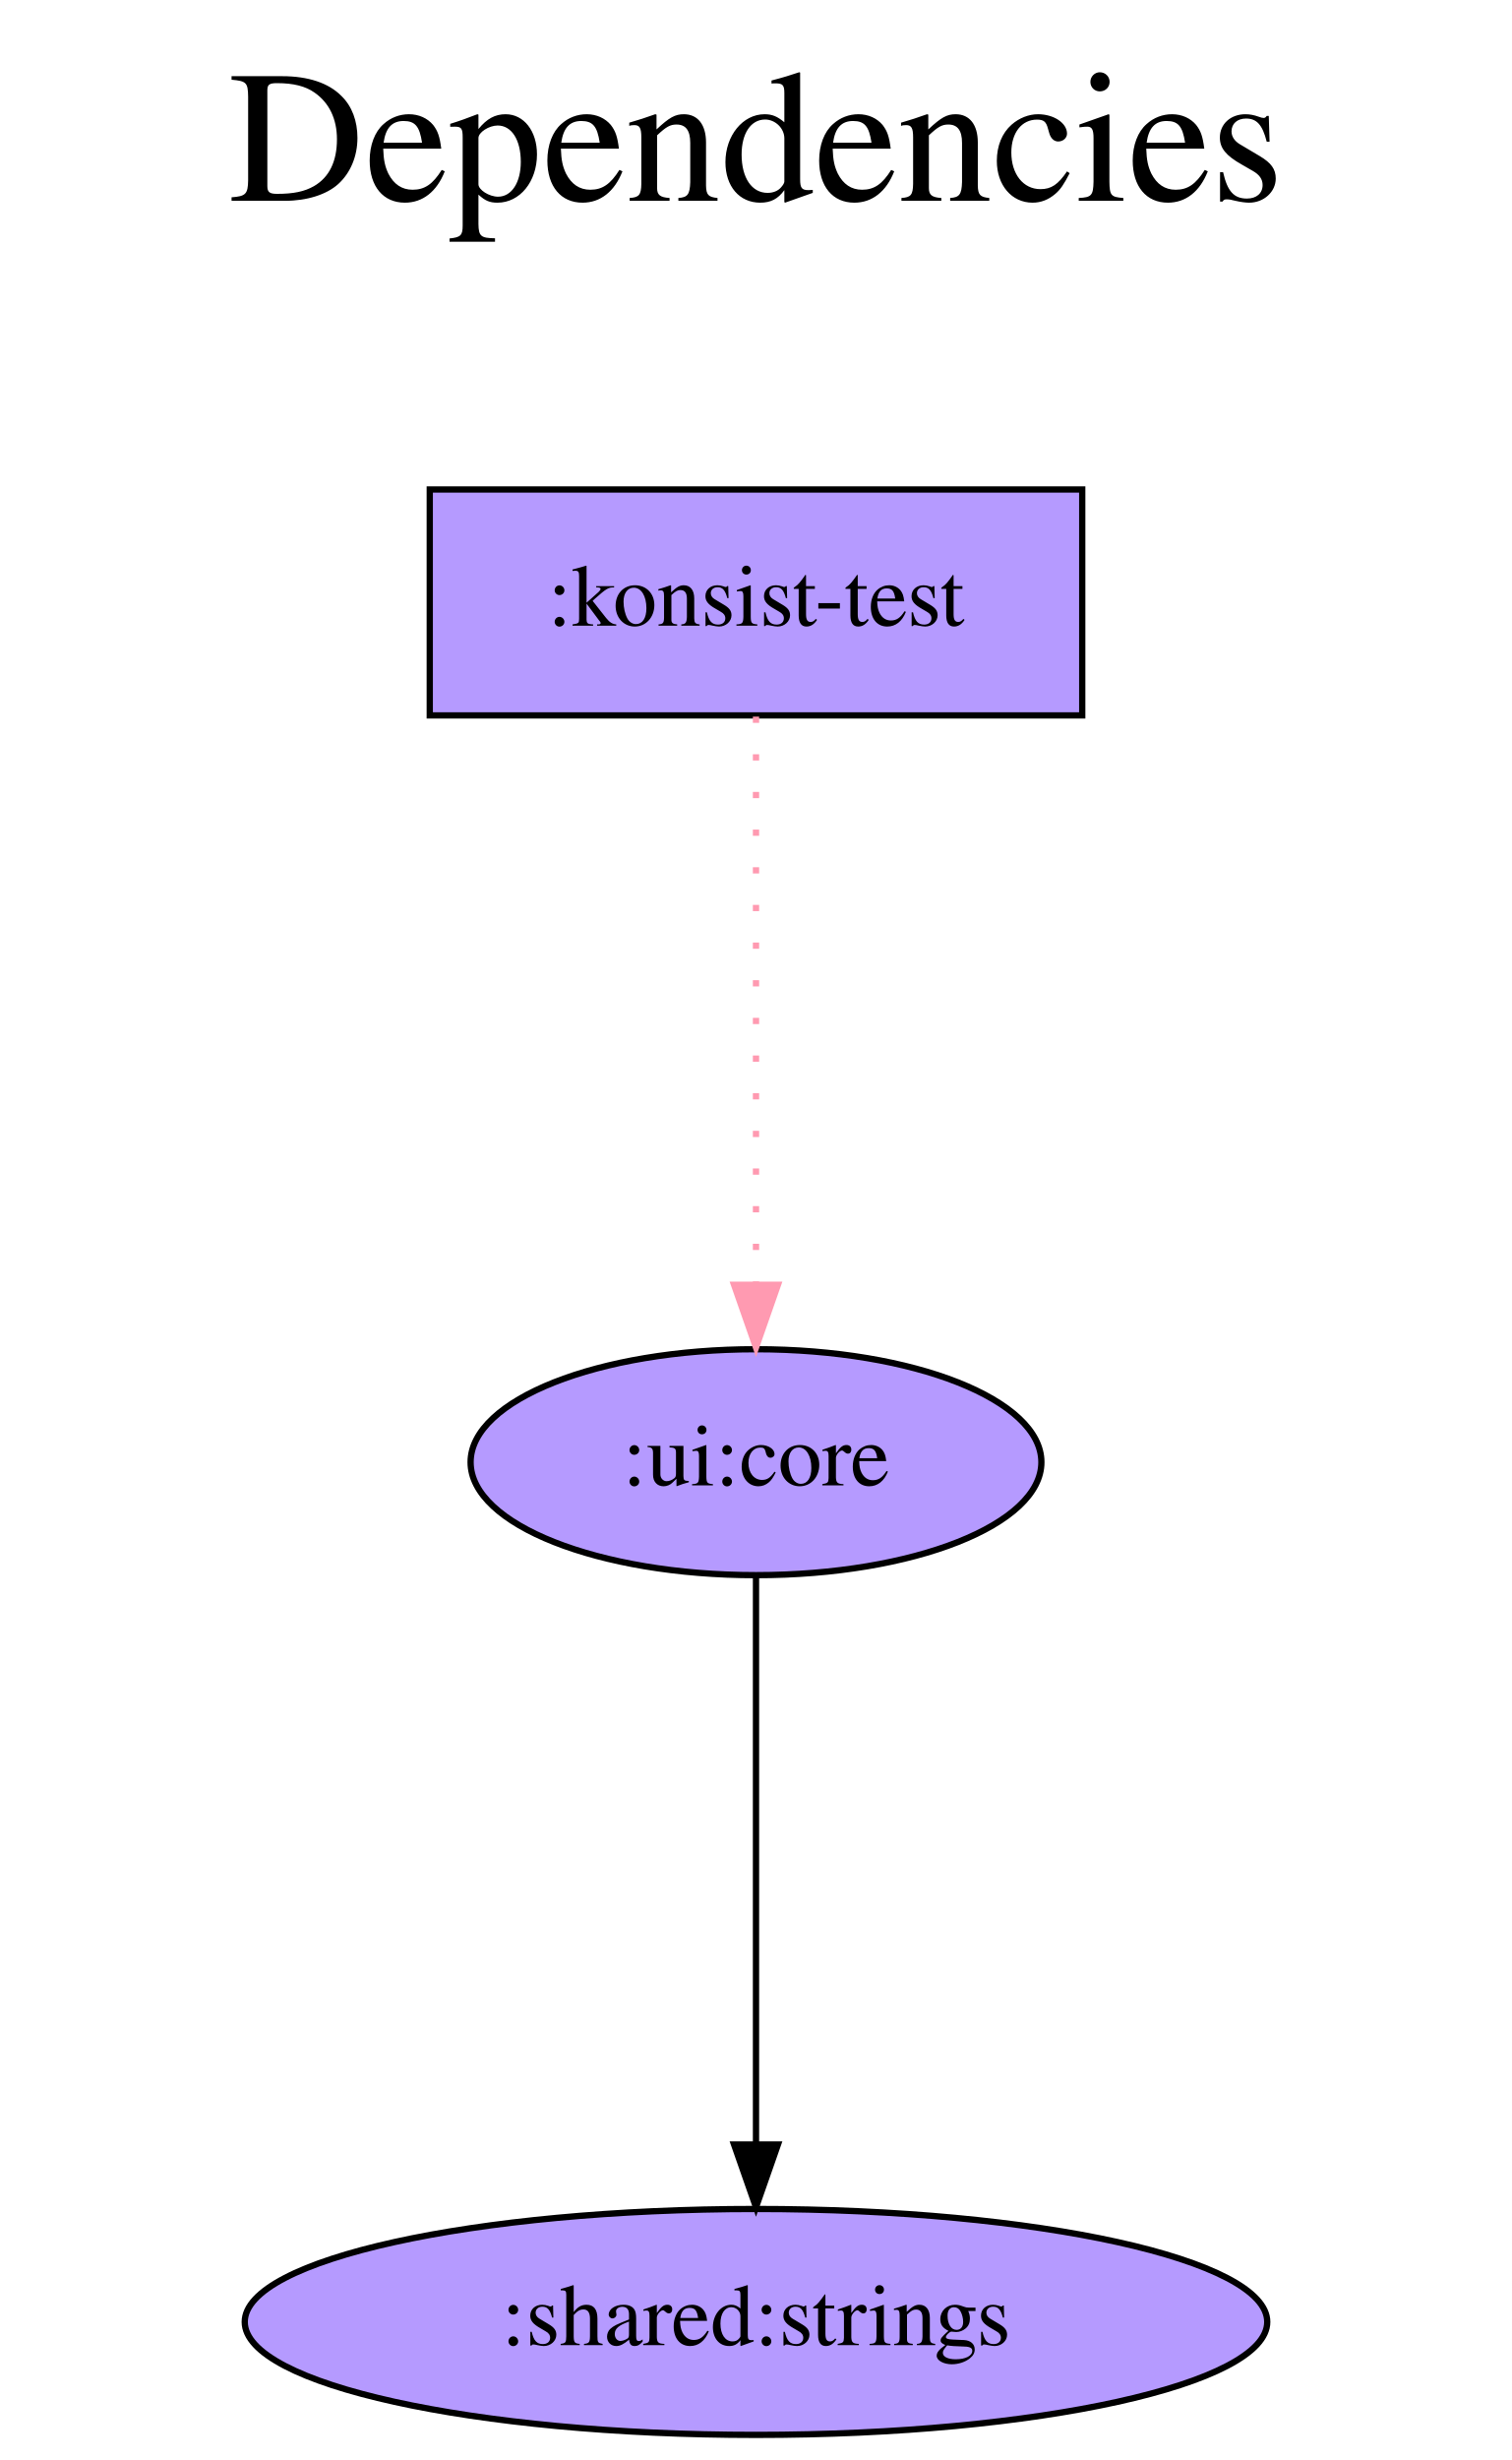
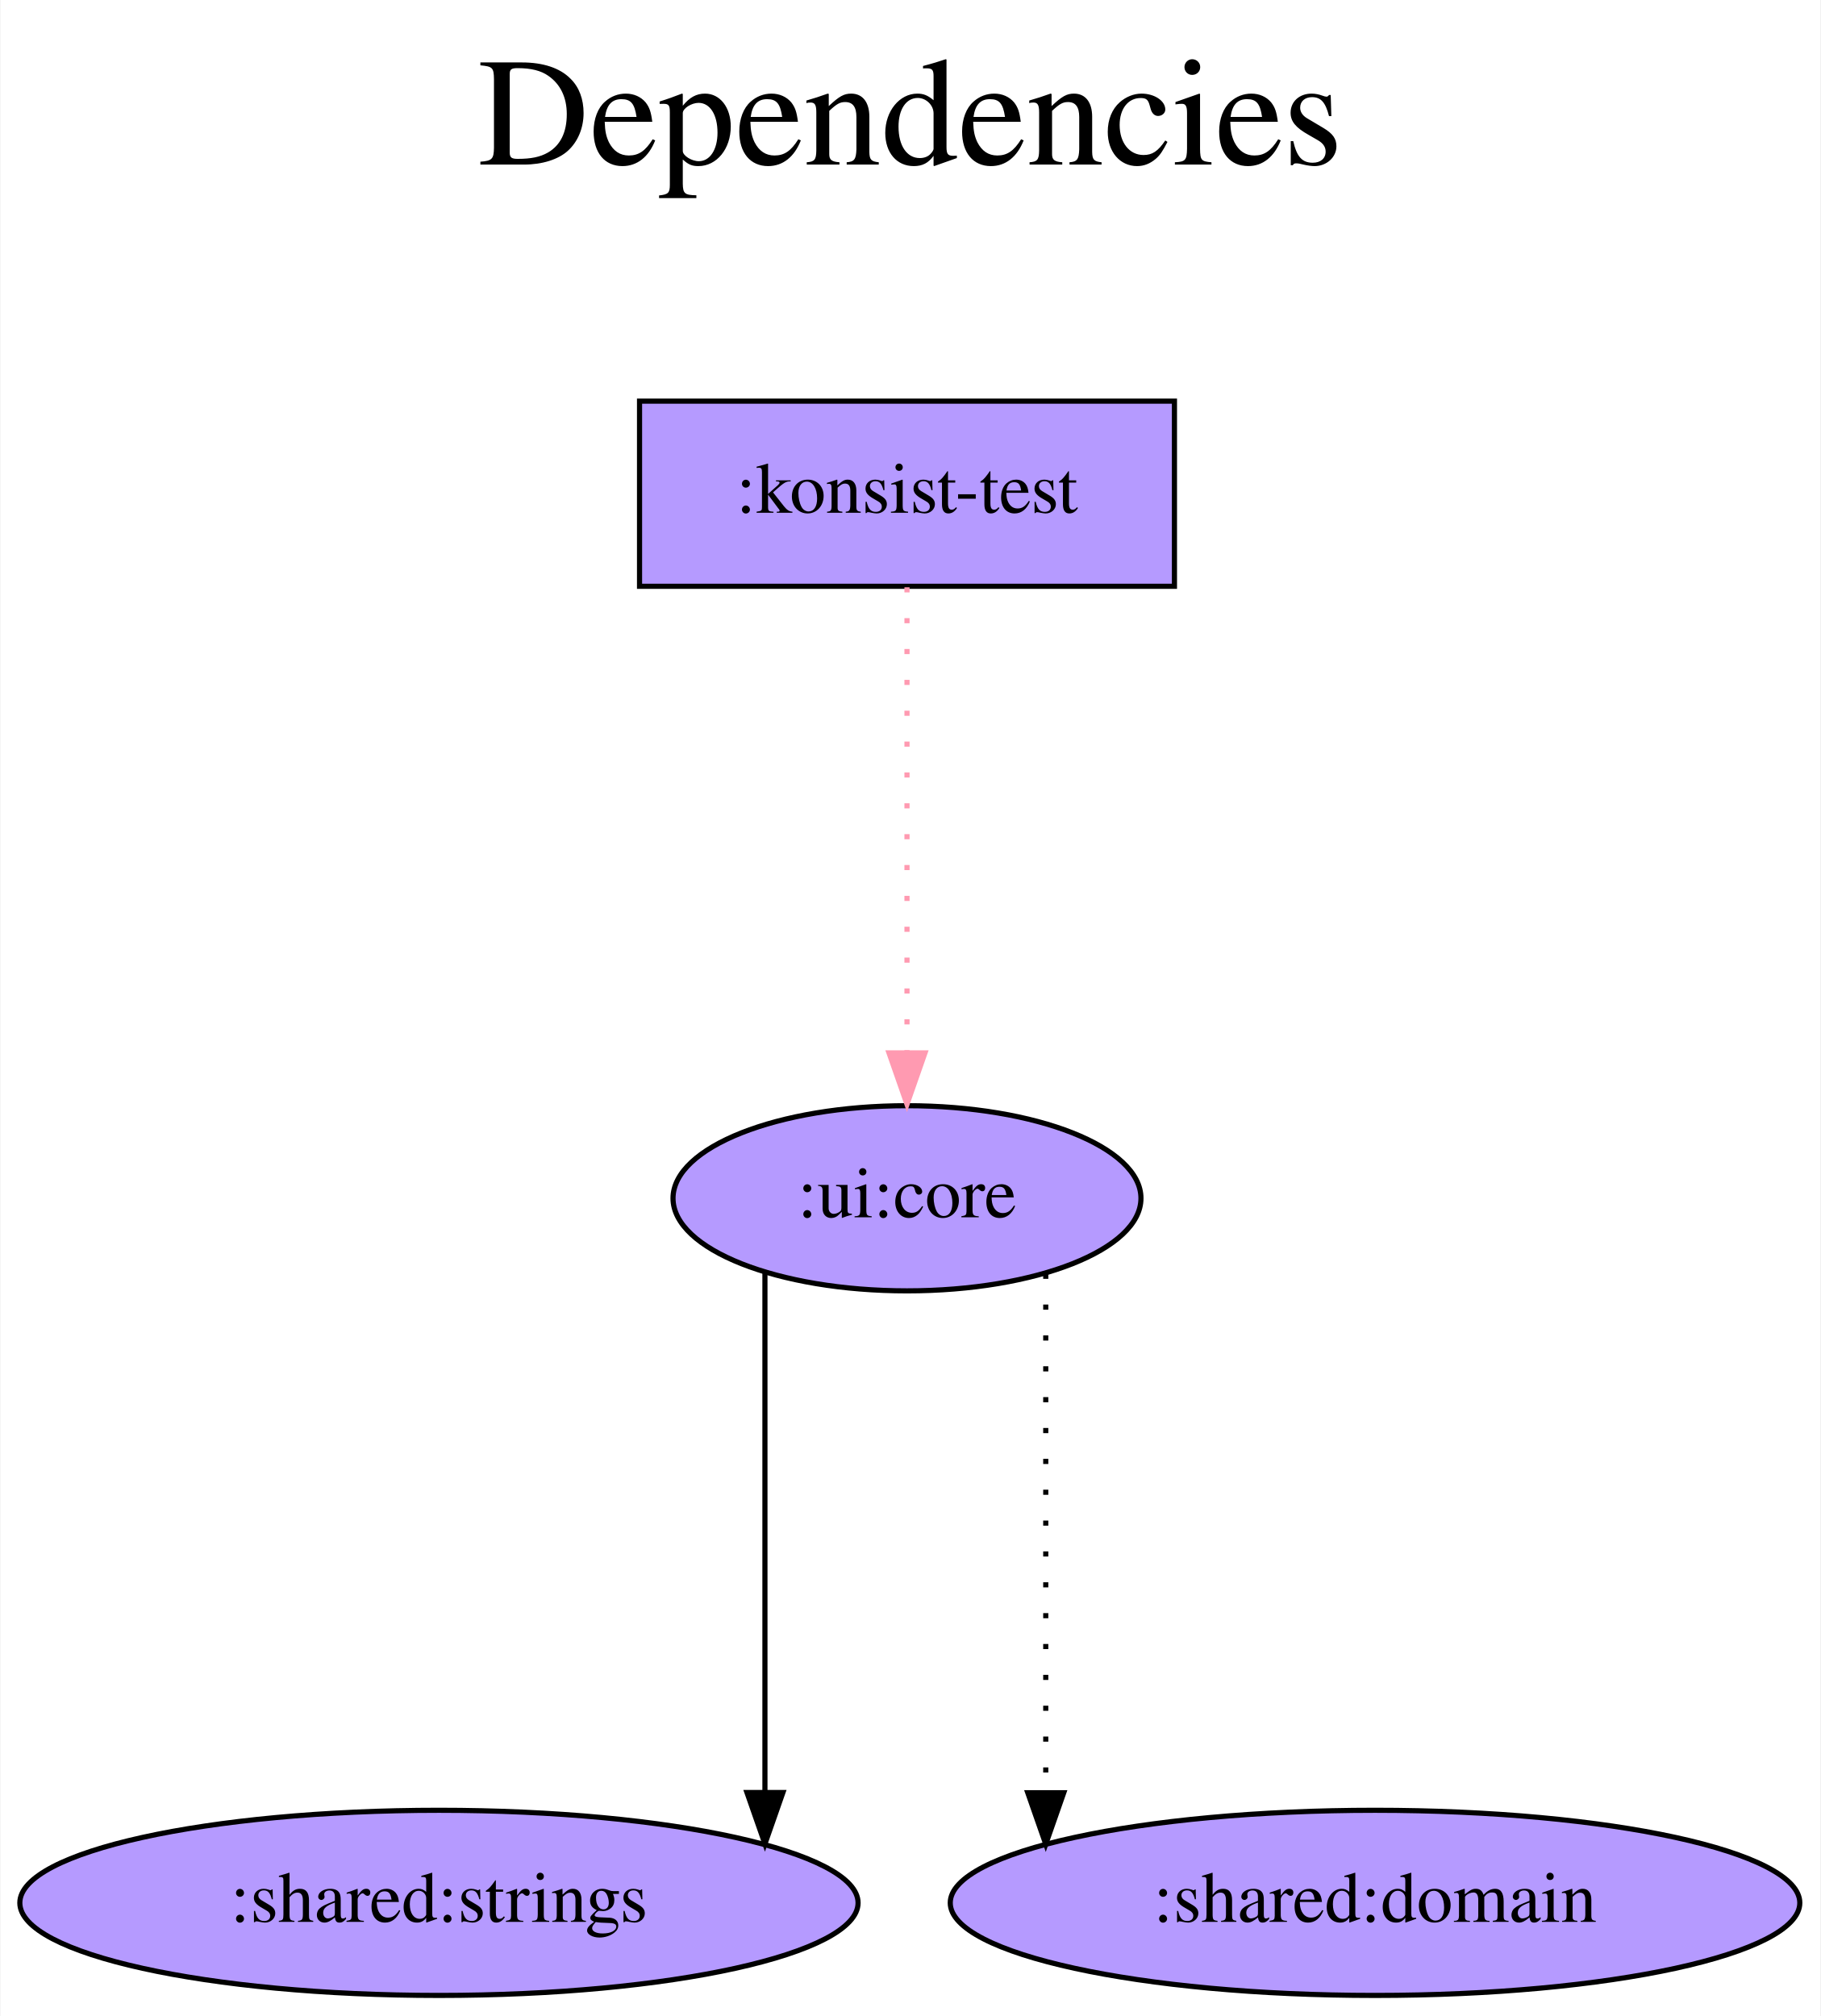
- <svg xmlns="http://www.w3.org/2000/svg" width="241pt" height="392pt" viewBox="0.00 0.00 241.00 392.00">
+ <svg xmlns="http://www.w3.org/2000/svg" width="354pt" height="392pt" viewBox="0.00 0.00 353.79 392.00">
  <g id="graph0" class="graph" transform="scale(1 1) rotate(0) translate(4 388)">
-     <polygon fill="white" stroke="transparent" points="-4,4 -4,-388 237,-388 237,4 -4,4" />
-     <text text-anchor="middle" x="116.5" y="-356" font-family="Times,serif" font-size="30.00">Dependencies</text>
-     <text text-anchor="middle" x="116.5" y="-323" font-family="Times,serif" font-size="30.00"> </text>
+     <polygon fill="white" stroke="transparent" points="-4,4 -4,-388 349.79,-388 349.79,4 -4,4" />
+     <text text-anchor="middle" x="172.89" y="-356" font-family="Times,serif" font-size="30.00">Dependencies</text>
+     <text text-anchor="middle" x="172.89" y="-323" font-family="Times,serif" font-size="30.00"> </text>
    <g id="node1" class="node">
-       <polygon fill="#b59aff" stroke="black" points="168.5,-310 64.5,-310 64.5,-274 168.5,-274 168.5,-310" />
-       <text text-anchor="middle" x="116.5" y="-288.3" font-family="Times,serif" font-size="14.00">:konsist-test</text>
+       <polygon fill="#b59aff" stroke="black" points="224.24,-310 120.24,-310 120.24,-274 224.24,-274 224.24,-310" />
+       <text text-anchor="middle" x="172.24" y="-288.3" font-family="Times,serif" font-size="14.00">:konsist-test</text>
    </g>
    <g id="node2" class="node">
-       <ellipse fill="#b59aff" stroke="black" cx="116.5" cy="-155" rx="45.49" ry="18" />
-       <text text-anchor="middle" x="116.5" y="-151.3" font-family="Times,serif" font-size="14.00">:ui:core</text>
+       <ellipse fill="#b59aff" stroke="black" cx="172.24" cy="-155" rx="45.49" ry="18" />
+       <text text-anchor="middle" x="172.24" y="-151.3" font-family="Times,serif" font-size="14.00">:ui:core</text>
    </g>
    <g id="edge1" class="edge">
-       <path fill="none" stroke="#ff9ab1" stroke-dasharray="1,5" d="M116.5,-273.81C116.5,-273.81 116.5,-183.27 116.5,-183.27" />
-       <polygon fill="#ff9ab1" stroke="#ff9ab1" points="120,-183.27 116.5,-173.27 113,-183.27 120,-183.27" />
+       <path fill="none" stroke="#ff9ab1" stroke-dasharray="1,5" d="M172.24,-273.81C172.24,-273.81 172.24,-183.27 172.24,-183.27" />
+       <polygon fill="#ff9ab1" stroke="#ff9ab1" points="175.74,-183.27 172.24,-173.27 168.74,-183.27 175.74,-183.27" />
    </g>
    <g id="node3" class="node">
-       <ellipse fill="#b59aff" stroke="black" cx="116.5" cy="-18" rx="81.49" ry="18" />
-       <text text-anchor="middle" x="116.5" y="-14.3" font-family="Times,serif" font-size="14.00">:shared:strings</text>
+       <ellipse fill="#b59aff" stroke="black" cx="81.24" cy="-18" rx="81.49" ry="18" />
+       <text text-anchor="middle" x="81.24" y="-14.3" font-family="Times,serif" font-size="14.00">:shared:strings</text>
    </g>
    <g id="edge2" class="edge">
-       <path fill="none" stroke="black" d="M116.5,-136.81C116.5,-136.81 116.5,-46.27 116.5,-46.27" />
-       <polygon fill="black" stroke="black" points="120,-46.27 116.5,-36.27 113,-46.27 120,-46.27" />
+       <path fill="none" stroke="black" d="M144.62,-140.6C144.62,-140.6 144.62,-39.46 144.62,-39.46" />
+       <polygon fill="black" stroke="black" points="148.12,-39.46 144.62,-29.46 141.12,-39.46 148.12,-39.46" />
+     </g>
+     <g id="node4" class="node">
+       <ellipse fill="#b59aff" stroke="black" cx="263.24" cy="-18" rx="82.59" ry="18" />
+       <text text-anchor="middle" x="263.24" y="-14.3" font-family="Times,serif" font-size="14.00">:shared:domain</text>
+     </g>
+     <g id="edge3" class="edge">
+       <path fill="none" stroke="black" stroke-dasharray="1,5" d="M199.22,-140.34C199.22,-140.34 199.22,-39.41 199.22,-39.41" />
+       <polygon fill="black" stroke="black" points="202.72,-39.41 199.22,-29.41 195.72,-39.41 202.72,-39.41" />
    </g>
  </g>
</svg>
